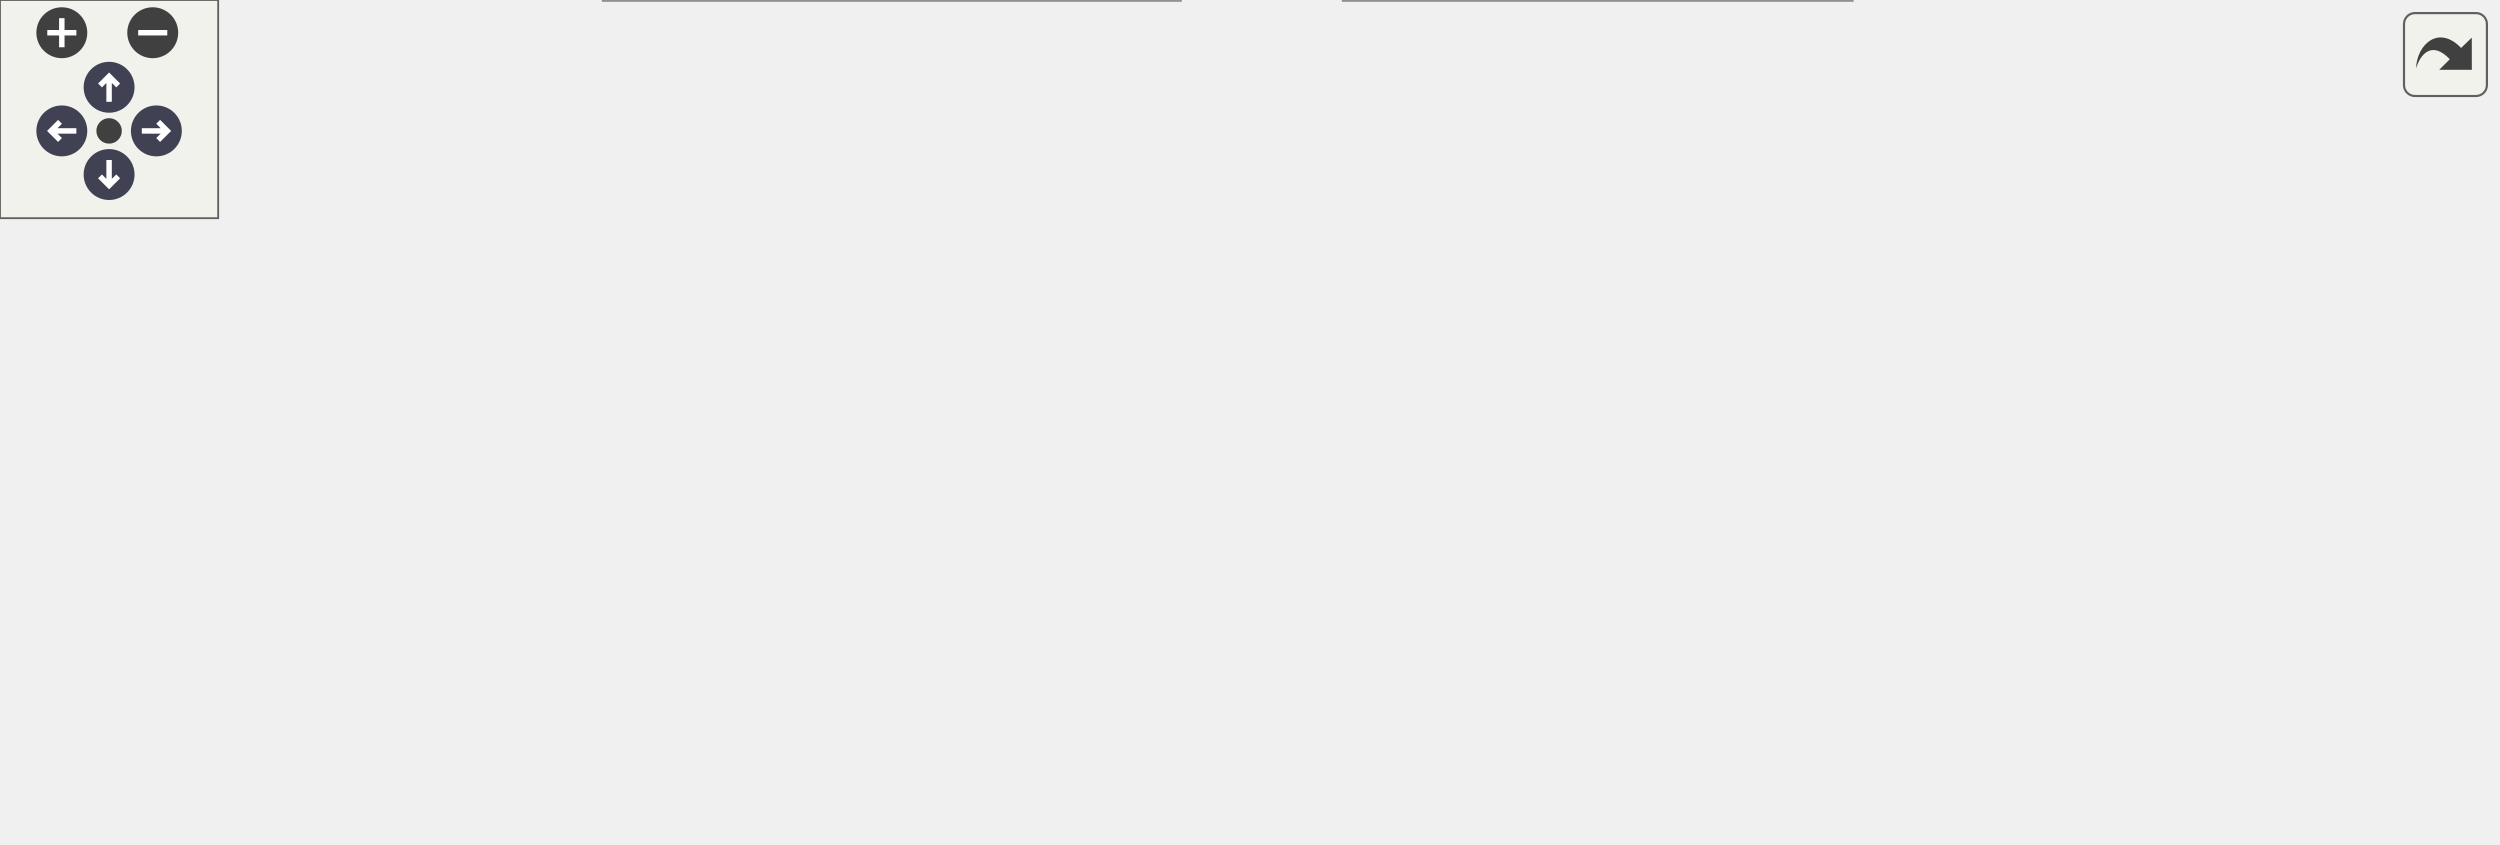
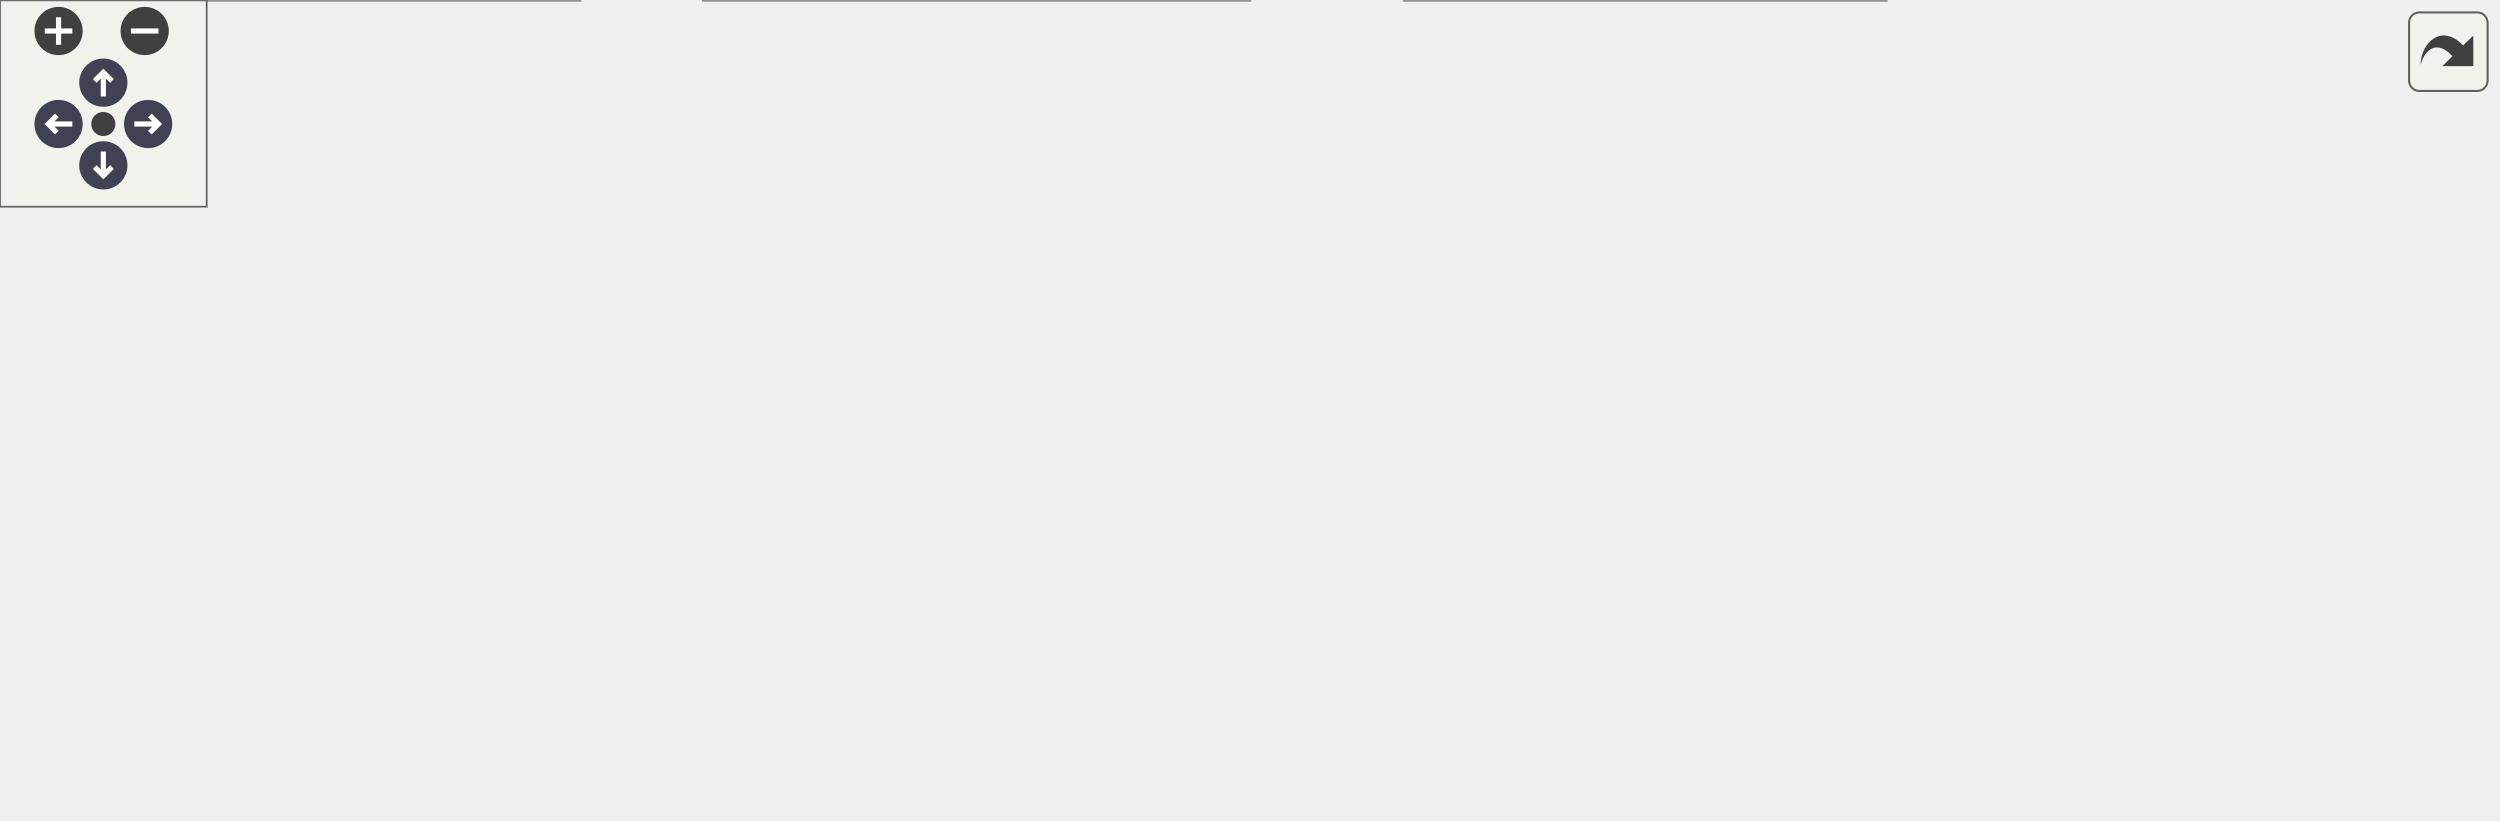
<svg xmlns="http://www.w3.org/2000/svg" xmlns:xlink="http://www.w3.org/1999/xlink" id="main" version="1.1" xml:space="preserve">
  <style type="text/css">
.node, .edge {opacity: 0.7;}
.node.selected, .edge.selected {opacity: 1;}
.edge:hover path { stroke: red; }
.edge:hover polygon { stroke: red; fill: red; }
</style>
  <defs>
    <circle id="rim" cx="0" cy="0" r="7" />
    <circle id="rim2" cx="0" cy="0" r="3.5" />
    <g id="zoomPlus">
      <use xlink:href="#rim" fill="#404040">
        <set attributeName="fill" to="#808080" begin="zoomplus.mouseover" end="zoomplus.mouseout" />
      </use>
      <path d="M-4,0h8M0,-4v8" fill="none" stroke="white" stroke-width="1.5" pointer-events="none" />
    </g>
    <g id="zoomMin">
      <use xlink:href="#rim" fill="#404040">
        <set attributeName="fill" to="#808080" begin="zoomminus.mouseover" end="zoomminus.mouseout" />
      </use>
      <path d="M-4,0h8" fill="none" stroke="white" stroke-width="1.5" pointer-events="none" />
    </g>
    <g id="arrowUp" transform="translate(30 24)">
      <use xlink:href="#rim" />
      <path pointer-events="none" fill="none" stroke="white" stroke-width="1.5" d="M0,-3.0v7 M-2.5,-0.5L0,-3.0L2.5,-0.5" />
    </g>
    <g id="arrowRight" transform="rotate(90) translate(36 -43)">
      <use xlink:href="#rim" />
      <path pointer-events="none" fill="none" stroke="white" stroke-width="1.5" d="M0,-3.0v7 M-2.5,-0.5L0,-3.0L2.5,-0.5" />
    </g>
    <g id="arrowDown" transform="rotate(180) translate(-30 -48)">
      <use xlink:href="#rim" />
      <path pointer-events="none" fill="none" stroke="white" stroke-width="1.5" d="M0,-3.0v7 M-2.5,-0.5L0,-3.0L2.5,-0.5" />
    </g>
    <g id="arrowLeft" transform="rotate(270) translate(-36 17)">
      <use xlink:href="#rim" />
      <path pointer-events="none" fill="none" stroke="white" stroke-width="1.5" d="M0,-3.0v7 M-2.5,-0.5L0,-3.0L2.5,-0.5" />
    </g>
    <g id="resetDef">
      <use xlink:href="#rim2" fill="#404040">
        <set attributeName="fill" to="#808080" begin="reset.mouseover" end="reset.mouseout" />
      </use>
    </g>
  </defs>
  <svg id="graph" class="graph">
    <g id="viewport">
      <g id="Node000001" class="node">
        <g id="a_Node000001">
          <a xlink:title="Initialize the container.">
-             <polygon fill="#999999" stroke="#666666" points="686.5,-103.5 554.25,-103.5 554.25,-73 686.5,-73 686.5,-103.5" />
-             <text text-anchor="start" x="562.25" y="-90" font-family="Helvetica,sans-Serif" font-size="10.00">AQNWB::NWB::Container</text>
-             <text text-anchor="middle" x="620.38" y="-78.75" font-family="Helvetica,sans-Serif" font-size="10.00">::initialize</text>
+             <polygon fill="#999999" stroke="#666666" points="724.75,-103.5 592.5,-103.5 592.5,-73 724.75,-73 724.75,-103.5" />
+             <text text-anchor="start" x="600.5" y="-90" font-family="Helvetica,sans-Serif" font-size="10.00">AQNWB::NWB::Container</text>
+             <text text-anchor="middle" x="658.62" y="-78.75" font-family="Helvetica,sans-Serif" font-size="10.00">::initialize</text>
          </a>
        </g>
      </g>
      <g id="Node000002" class="node">
        <g id="a_Node000002">
          <a xlink:href="class_a_q_n_w_b_1_1_n_w_b_1_1_device.html#a098d0a2980c918e19988f58a4c46edfb" target="_top" xlink:title="Initializes the device by creating NWB related attributes and writing the manufactor and description ...">
-             <polygon fill="white" stroke="#666666" points="305.75,-171.5 184.75,-171.5 184.75,-141 305.75,-141 305.75,-171.5" />
-             <text text-anchor="start" x="192.75" y="-158" font-family="Helvetica,sans-Serif" font-size="10.00">AQNWB::NWB::Device</text>
-             <text text-anchor="middle" x="245.25" y="-146.75" font-family="Helvetica,sans-Serif" font-size="10.00">::initialize</text>
+             <polygon fill="white" stroke="#666666" points="538.12,-177.5 417.12,-177.5 417.12,-147 538.12,-147 538.12,-177.5" />
+             <text text-anchor="start" x="425.12" y="-164" font-family="Helvetica,sans-Serif" font-size="10.00">AQNWB::NWB::Device</text>
+             <text text-anchor="middle" x="477.62" y="-152.75" font-family="Helvetica,sans-Serif" font-size="10.00">::initialize</text>
          </a>
        </g>
      </g>
      <g id="edge1_Node000001_Node000002" class="edge">
        <g id="a_edge1_Node000001_Node000002">
          <a xlink:title=" ">
-             <path fill="none" stroke="#63b8ff" d="M584.32,-109.35C565.43,-119.64 541.31,-131.1 518.25,-137.25 447.12,-156.21 362.05,-159.14 306.21,-158.53" />
-             <polygon fill="#63b8ff" stroke="#63b8ff" points="585.91,-112.47 592.92,-104.53 582.49,-106.36 585.91,-112.47" />
+             <path fill="none" stroke="#63b8ff" d="M617.96,-109.07C599.54,-118.32 577.19,-128.97 556.5,-137.25 548.33,-140.52 539.55,-143.68 530.93,-146.58" />
+             <polygon fill="#63b8ff" stroke="#63b8ff" points="619.35,-112.29 626.68,-104.64 616.18,-106.05 619.35,-112.29" />
+           </a>
+         </g>
+       </g>
+       <g id="Node000005" class="node">
+         <g id="a_Node000005">
+           <a xlink:href="class_a_q_n_w_b_1_1_n_w_b_1_1_dynamic_table.html#a1a860166b728cc0c841631aaf92052f2" target="_top" xlink:title="Initializes the DynamicTable object by creating NWB attributes and column names.">
+             <polygon fill="white" stroke="#666666" points="553.88,-79.5 401.38,-79.5 401.38,-49 553.88,-49 553.88,-79.5" />
+             <text text-anchor="start" x="409.38" y="-66" font-family="Helvetica,sans-Serif" font-size="10.00">AQNWB::NWB::DynamicTable</text>
+             <text text-anchor="middle" x="477.62" y="-54.75" font-family="Helvetica,sans-Serif" font-size="10.00">::initialize</text>
+           </a>
+         </g>
+       </g>
+       <g id="edge4_Node000001_Node000005" class="edge">
+         <g id="a_edge4_Node000001_Node000005">
+           <a xlink:title=" ">
+             <path fill="none" stroke="#63b8ff" d="M581.06,-77.98C572.14,-76.79 563.05,-75.57 554.14,-74.38" />
+             <polygon fill="#63b8ff" stroke="#63b8ff" points="580.37,-81.42 590.74,-79.28 581.3,-74.48 580.37,-81.42" />
+           </a>
+         </g>
+       </g>
+       <g id="Node000007" class="node">
+         <g id="a_Node000007">
+           <a xlink:href="class_a_q_n_w_b_1_1_n_w_b_1_1_electrode_group.html#a55c55ad12966365b31ba6b292db9cf92" target="_top" xlink:title="Initializes the ElectrodeGroup object.">
+             <polygon fill="white" stroke="#666666" points="556.5,-128.5 398.75,-128.5 398.75,-98 556.5,-98 556.5,-128.5" />
+             <text text-anchor="start" x="406.75" y="-115" font-family="Helvetica,sans-Serif" font-size="10.00">AQNWB::NWB::ElectrodeGroup</text>
+             <text text-anchor="middle" x="477.62" y="-103.75" font-family="Helvetica,sans-Serif" font-size="10.00">::initialize</text>
+           </a>
+         </g>
+       </g>
+       <g id="edge6_Node000001_Node000007" class="edge">
+         <g id="a_edge6_Node000001_Node000007">
+           <a xlink:title=" ">
+             <path fill="none" stroke="#63b8ff" d="M581.06,-98.94C573.06,-100.06 564.92,-101.2 556.91,-102.32" />
+             <polygon fill="#63b8ff" stroke="#63b8ff" points="581.32,-102.44 590.74,-97.59 580.36,-95.51 581.32,-102.44" />
+           </a>
+         </g>
+       </g>
+       <g id="Node000008" class="node">
+         <g id="a_Node000008">
+           <a xlink:href="class_a_q_n_w_b_1_1_n_w_b_1_1_time_series.html#a927fb3e7da8259f175bdb19820e52471" target="_top" xlink:title="Initializes the TimeSeries by creating NWB related attributes and writing the description and comment...">
+             <polygon fill="white" stroke="#666666" points="547.5,-30.5 407.75,-30.5 407.75,0 547.5,0 547.5,-30.5" />
+             <text text-anchor="start" x="415.75" y="-17" font-family="Helvetica,sans-Serif" font-size="10.00">AQNWB::NWB::TimeSeries</text>
+             <text text-anchor="middle" x="477.62" y="-5.75" font-family="Helvetica,sans-Serif" font-size="10.00">::initialize</text>
+           </a>
+         </g>
+       </g>
+       <g id="edge9_Node000001_Node000008" class="edge">
+         <g id="a_edge9_Node000001_Node000008">
+           <a xlink:title=" ">
+             <path fill="none" stroke="#63b8ff" d="M617.26,-67.58C598.96,-58.6 576.89,-48.32 556.5,-40.25 548.31,-37.01 539.53,-33.87 530.91,-30.98" />
+             <polygon fill="#63b8ff" stroke="#63b8ff" points="615.69,-70.71 626.2,-72.02 618.8,-64.44 615.69,-70.71" />
+           </a>
+         </g>
+       </g>
+       <g id="Node000003" class="node">
+         <g id="a_Node000003">
+           <a xlink:href="class_a_q_n_w_b_1_1_n_w_b_1_1_n_w_b_file.html#a5cb71b4353e1d5d764a6f5cf02a53981" target="_top" xlink:title="Create ElectricalSeries objects to record data into. Created objects are stored in recordingContainer...">
+             <polygon fill="white" stroke="#666666" points="348.5,-177.5 218.5,-177.5 218.5,-147 348.5,-147 348.5,-177.5" />
+             <text text-anchor="start" x="226.5" y="-164" font-family="Helvetica,sans-Serif" font-size="10.00">AQNWB::NWB::NWBFile</text>
+             <text text-anchor="middle" x="283.5" y="-152.75" font-family="Helvetica,sans-Serif" font-size="10.00">::createElectricalSeries</text>
+           </a>
+         </g>
+       </g>
+       <g id="edge2_Node000002_Node000003" class="edge">
+         <g id="a_edge2_Node000002_Node000003">
+           <a xlink:title=" ">
+             <path fill="none" stroke="#63b8ff" d="M405.27,-162.25C386.73,-162.25 366.86,-162.25 348.7,-162.25" />
+             <polygon fill="#63b8ff" stroke="#63b8ff" points="405.11,-165.75 415.11,-162.25 405.11,-158.75 405.11,-165.75" />
          </a>
        </g>
      </g>
      <g id="Node000004" class="node">
        <g id="a_Node000004">
-           <a xlink:href="class_a_q_n_w_b_1_1_n_w_b_1_1_dynamic_table.html#a1a860166b728cc0c841631aaf92052f2" target="_top" xlink:title="Initializes the DynamicTable object by creating NWB attributes and column names.">
-             <polygon fill="white" stroke="#666666" points="515.62,-128.5 363.12,-128.5 363.12,-98 515.62,-98 515.62,-128.5" />
-             <text text-anchor="start" x="371.12" y="-115" font-family="Helvetica,sans-Serif" font-size="10.00">AQNWB::NWB::DynamicTable</text>
-             <text text-anchor="middle" x="439.38" y="-103.75" font-family="Helvetica,sans-Serif" font-size="10.00">::initialize</text>
-           </a>
-         </g>
-       </g>
-       <g id="edge3_Node000001_Node000004" class="edge">
-         <g id="a_edge3_Node000001_Node000004">
-           <a xlink:title=" ">
-             <path fill="none" stroke="#63b8ff" d="M542.81,-98.94C533.89,-100.19 524.8,-101.46 515.89,-102.7" />
-             <polygon fill="#63b8ff" stroke="#63b8ff" points="543.07,-102.44 552.49,-97.59 542.11,-95.51 543.07,-102.44" />
+           <a xlink:href="class_a_q_n_w_b_1_1_n_w_b_1_1_n_w_b_file.html#a109f4656270a194464ac9287bc4f0b6c" target="_top" xlink:title="Create SpikeEventSeries objects to record data into. Created objects are stored in recordingContainer...">
+             <polygon fill="white" stroke="#666666" points="348.5,-128.5 218.5,-128.5 218.5,-98 348.5,-98 348.5,-128.5" />
+             <text text-anchor="start" x="226.5" y="-115" font-family="Helvetica,sans-Serif" font-size="10.00">AQNWB::NWB::NWBFile</text>
+             <text text-anchor="middle" x="283.5" y="-103.75" font-family="Helvetica,sans-Serif" font-size="10.00">::createSpikeEventSeries</text>
+           </a>
+         </g>
+       </g>
+       <g id="edge3_Node000002_Node000004" class="edge">
+         <g id="a_edge3_Node000002_Node000004">
+           <a xlink:title=" ">
+             <path fill="none" stroke="#63b8ff" d="M405.62,-144.14C386.06,-139.15 365.01,-133.78 346.03,-128.94" />
+             <polygon fill="#63b8ff" stroke="#63b8ff" points="404.6,-147.49 415.16,-146.57 406.33,-140.71 404.6,-147.49" />
          </a>
        </g>
      </g>
      <g id="Node000006" class="node">
        <g id="a_Node000006">
-           <a xlink:href="class_a_q_n_w_b_1_1_n_w_b_1_1_electrode_group.html#a55c55ad12966365b31ba6b292db9cf92" target="_top" xlink:title="Initializes the ElectrodeGroup object.">
-             <polygon fill="white" stroke="#666666" points="518.25,-79.5 360.5,-79.5 360.5,-49 518.25,-49 518.25,-79.5" />
-             <text text-anchor="start" x="368.5" y="-66" font-family="Helvetica,sans-Serif" font-size="10.00">AQNWB::NWB::ElectrodeGroup</text>
-             <text text-anchor="middle" x="439.38" y="-54.75" font-family="Helvetica,sans-Serif" font-size="10.00">::initialize</text>
-           </a>
-         </g>
-       </g>
-       <g id="edge6_Node000001_Node000006" class="edge">
-         <g id="a_edge6_Node000001_Node000006">
-           <a xlink:title=" ">
-             <path fill="none" stroke="#63b8ff" d="M542.81,-77.98C534.81,-76.91 526.67,-75.82 518.66,-74.75" />
-             <polygon fill="#63b8ff" stroke="#63b8ff" points="542.12,-81.42 552.49,-79.28 543.05,-74.48 542.12,-81.42" />
-           </a>
-         </g>
-       </g>
-       <g id="Node000007" class="node">
-         <g id="a_Node000007">
-           <a xlink:href="class_a_q_n_w_b_1_1_n_w_b_1_1_time_series.html#a927fb3e7da8259f175bdb19820e52471" target="_top" xlink:title="Initializes the TimeSeries by creating NWB related attributes and writing the description and comment...">
-             <polygon fill="white" stroke="#666666" points="509.25,-30.5 369.5,-30.5 369.5,0 509.25,0 509.25,-30.5" />
-             <text text-anchor="start" x="377.5" y="-17" font-family="Helvetica,sans-Serif" font-size="10.00">AQNWB::NWB::TimeSeries</text>
-             <text text-anchor="middle" x="439.38" y="-5.75" font-family="Helvetica,sans-Serif" font-size="10.00">::initialize</text>
-           </a>
-         </g>
-       </g>
-       <g id="edge8_Node000001_Node000007" class="edge">
-         <g id="a_edge8_Node000001_Node000007">
-           <a xlink:title=" ">
-             <path fill="none" stroke="#63b8ff" d="M579.01,-67.58C560.71,-58.6 538.64,-48.32 518.25,-40.25 510.06,-37.01 501.28,-33.87 492.66,-30.98" />
-             <polygon fill="#63b8ff" stroke="#63b8ff" points="577.44,-70.71 587.95,-72.02 580.55,-64.44 577.44,-70.71" />
-           </a>
-         </g>
-       </g>
-       <g id="Node000003" class="node">
-         <g id="a_Node000003">
-           <a xlink:href="class_a_q_n_w_b_1_1_n_w_b_1_1_n_w_b_file.html#ae0f515c91174c210a7aaad32a14c4f10" target="_top" xlink:title="Create ElectricalSeries objects to record data into. Created objects are stored in recordingContainer...">
-             <polygon fill="white" stroke="#666666" points="130,-122.5 0,-122.5 0,-92 130,-92 130,-122.5" />
-             <text text-anchor="start" x="8" y="-109" font-family="Helvetica,sans-Serif" font-size="10.00">AQNWB::NWB::NWBFile</text>
-             <text text-anchor="middle" x="65" y="-97.75" font-family="Helvetica,sans-Serif" font-size="10.00">::createElectricalSeries</text>
-           </a>
-         </g>
-       </g>
-       <g id="edge2_Node000002_Node000003" class="edge">
-         <g id="a_edge2_Node000002_Node000003">
-           <a xlink:title=" ">
-             <path fill="none" stroke="#63b8ff" d="M176.59,-137.65C159.02,-132.82 140.25,-127.66 123.27,-122.99" />
-             <polygon fill="#63b8ff" stroke="#63b8ff" points="175.33,-140.93 185.9,-140.21 177.19,-134.18 175.33,-140.93" />
-           </a>
-         </g>
-       </g>
-       <g id="Node000005" class="node">
-         <g id="a_Node000005">
          <a xlink:href="class_a_q_n_w_b_1_1_n_w_b_1_1_electrode_table.html#af125b9b5d7a79d414b75998c6b52156b" target="_top" xlink:title="Initializes the ElectrodeTable.">
-             <polygon fill="white" stroke="#666666" points="322.62,-122.5 167.88,-122.5 167.88,-92 322.62,-92 322.62,-122.5" />
-             <text text-anchor="start" x="175.88" y="-109" font-family="Helvetica,sans-Serif" font-size="10.00">AQNWB::NWB::ElectrodeTable</text>
-             <text text-anchor="middle" x="245.25" y="-97.75" font-family="Helvetica,sans-Serif" font-size="10.00">::initialize</text>
-           </a>
-         </g>
-       </g>
-       <g id="edge4_Node000004_Node000005" class="edge">
-         <g id="a_edge4_Node000004_Node000005">
-           <a xlink:title=" ">
-             <path fill="none" stroke="#63b8ff" d="M351.32,-110.53C341.91,-110.24 332.38,-109.94 323.1,-109.65" />
-             <polygon fill="#63b8ff" stroke="#63b8ff" points="351.1,-114.03 361.21,-110.84 351.32,-107.03 351.1,-114.03" />
-           </a>
-         </g>
-       </g>
-       <g id="edge5_Node000005_Node000003" class="edge">
-         <g id="a_edge5_Node000005_Node000003">
-           <a xlink:title=" ">
-             <path fill="none" stroke="#63b8ff" d="M156.17,-107.25C147.44,-107.25 138.69,-107.25 130.26,-107.25" />
-             <polygon fill="#63b8ff" stroke="#63b8ff" points="156.11,-110.75 166.11,-107.25 156.11,-103.75 156.11,-110.75" />
-           </a>
-         </g>
-       </g>
-       <g id="edge7_Node000006_Node000003" class="edge">
-         <g id="a_edge7_Node000006_Node000003">
-           <a xlink:title=" ">
-             <path fill="none" stroke="#63b8ff" d="M348.73,-66.76C295.41,-69.18 226.56,-73.94 166,-83.25 152.41,-85.34 137.95,-88.34 124.37,-91.52" />
-             <polygon fill="#63b8ff" stroke="#63b8ff" points="348.86,-70.26 358.7,-66.33 348.56,-63.27 348.86,-70.26" />
-           </a>
-         </g>
-       </g>
-       <g id="Node000008" class="node">
-         <g id="a_Node000008">
+             <polygon fill="white" stroke="#666666" points="360.88,-79.5 206.12,-79.5 206.12,-49 360.88,-49 360.88,-79.5" />
+             <text text-anchor="start" x="214.12" y="-66" font-family="Helvetica,sans-Serif" font-size="10.00">AQNWB::NWB::ElectrodeTable</text>
+             <text text-anchor="middle" x="283.5" y="-54.75" font-family="Helvetica,sans-Serif" font-size="10.00">::initialize</text>
+           </a>
+         </g>
+       </g>
+       <g id="edge5_Node000005_Node000006" class="edge">
+         <g id="a_edge5_Node000005_Node000006">
+           <a xlink:title=" ">
+             <path fill="none" stroke="#63b8ff" d="M389.57,-64.25C380.16,-64.25 370.63,-64.25 361.35,-64.25" />
+             <polygon fill="#63b8ff" stroke="#63b8ff" points="389.45,-67.75 399.45,-64.25 389.45,-60.75 389.45,-67.75" />
+           </a>
+         </g>
+       </g>
+       <g id="edge7_Node000007_Node000003" class="edge">
+         <g id="a_edge7_Node000007_Node000003">
+           <a xlink:title=" ">
+             <path fill="none" stroke="#63b8ff" d="M403.98,-131.78C384.9,-136.64 364.5,-141.85 346.06,-146.55" />
+             <polygon fill="#63b8ff" stroke="#63b8ff" points="404.75,-135.19 413.58,-129.33 403.02,-128.41 404.75,-135.19" />
+           </a>
+         </g>
+       </g>
+       <g id="edge8_Node000007_Node000004" class="edge">
+         <g id="a_edge8_Node000007_Node000004">
+           <a xlink:title=" ">
+             <path fill="none" stroke="#63b8ff" d="M387.16,-113.25C374.21,-113.25 361.1,-113.25 348.78,-113.25" />
+             <polygon fill="#63b8ff" stroke="#63b8ff" points="386.97,-116.75 396.97,-113.25 386.97,-109.75 386.97,-116.75" />
+           </a>
+         </g>
+       </g>
+       <g id="Node000009" class="node">
+         <g id="a_Node000009">
          <a xlink:href="class_a_q_n_w_b_1_1_n_w_b_1_1_electrical_series.html#a59ecd5ceca61b33a77a11579369e596e" target="_top" xlink:title="Initializes the Electrical Series.">
-             <polygon fill="white" stroke="#666666" points="324.5,-30.5 166,-30.5 166,0 324.5,0 324.5,-30.5" />
-             <text text-anchor="start" x="174" y="-17" font-family="Helvetica,sans-Serif" font-size="10.00">AQNWB::NWB::ElectricalSeries</text>
-             <text text-anchor="middle" x="245.25" y="-5.75" font-family="Helvetica,sans-Serif" font-size="10.00">::initialize</text>
-           </a>
-         </g>
-       </g>
-       <g id="edge9_Node000007_Node000008" class="edge">
-         <g id="a_edge9_Node000007_Node000008">
-           <a xlink:title=" ">
-             <path fill="none" stroke="#63b8ff" d="M357.81,-15.25C346.94,-15.25 335.8,-15.25 324.97,-15.25" />
-             <polygon fill="#63b8ff" stroke="#63b8ff" points="357.5,-18.75 367.5,-15.25 357.5,-11.75 357.5,-18.75" />
+             <polygon fill="white" stroke="#666666" points="362.75,-30.5 204.25,-30.5 204.25,0 362.75,0 362.75,-30.5" />
+             <text text-anchor="start" x="212.25" y="-17" font-family="Helvetica,sans-Serif" font-size="10.00">AQNWB::NWB::ElectricalSeries</text>
+             <text text-anchor="middle" x="283.5" y="-5.75" font-family="Helvetica,sans-Serif" font-size="10.00">::initialize</text>
+           </a>
+         </g>
+       </g>
+       <g id="edge10_Node000008_Node000009" class="edge">
+         <g id="a_edge10_Node000008_Node000009">
+           <a xlink:title=" ">
+             <path fill="none" stroke="#63b8ff" d="M396.06,-15.25C385.19,-15.25 374.05,-15.25 363.22,-15.25" />
+             <polygon fill="#63b8ff" stroke="#63b8ff" points="395.75,-18.75 405.75,-15.25 395.75,-11.75 395.75,-18.75" />
+           </a>
+         </g>
+       </g>
+       <g id="Node000010" class="node">
+         <g id="a_Node000010">
+           <a xlink:href="class_a_q_n_w_b_1_1_n_w_b_1_1_spike_event_series.html#a7d3c4e9c731f330c2c2eda928f9c453f" target="_top" xlink:title="Initializes the Electrical Series.">
+             <polygon fill="white" stroke="#666666" points="168.25,-30.5 0,-30.5 0,0 168.25,0 168.25,-30.5" />
+             <text text-anchor="start" x="8" y="-17" font-family="Helvetica,sans-Serif" font-size="10.00">AQNWB::NWB::SpikeEventSeries</text>
+             <text text-anchor="middle" x="84.12" y="-5.75" font-family="Helvetica,sans-Serif" font-size="10.00">::initialize</text>
+           </a>
+         </g>
+       </g>
+       <g id="edge11_Node000009_Node000010" class="edge">
+         <g id="a_edge11_Node000009_Node000010">
+           <a xlink:title=" ">
+             <path fill="none" stroke="#63b8ff" d="M192.67,-15.25C184.66,-15.25 176.57,-15.25 168.61,-15.25" />
+             <polygon fill="#63b8ff" stroke="#63b8ff" points="192.41,-18.75 202.41,-15.25 192.41,-11.75 192.41,-18.75" />
          </a>
        </g>
      </g>
    </g>
  </svg>
  <g id="navigator" transform="translate(0 0)" fill="#404254">
    <rect fill="#f2f5e9" fill-opacity="0.5" stroke="#606060" stroke-width=".5" x="0" y="0" width="60" height="60" />
    <use id="zoomplus" xlink:href="#zoomPlus" x="17" y="9" />
    <use id="zoomminus" xlink:href="#zoomMin" x="42" y="9" />
    <use id="reset" xlink:href="#resetDef" x="30" y="36" />
    <use id="arrowup" xlink:href="#arrowUp" x="0" y="0" />
    <use id="arrowright" xlink:href="#arrowRight" x="0" y="0" />
    <use id="arrowdown" xlink:href="#arrowDown" x="0" y="0" />
    <use id="arrowleft" xlink:href="#arrowLeft" x="0" y="0" />
  </g>
  <svg viewBox="0 0 15 15" width="100%" height="30px" preserveAspectRatio="xMaxYMin meet">
    <g id="arrow_out" transform="scale(0.3 0.3)">
      <a xlink:href="class_a_q_n_w_b_1_1_n_w_b_1_1_container_a33ba8c1d37cae843106d3d3668d6523c_icgraph_org.svg" target="_base">
        <rect id="button" ry="5" rx="5" y="6" x="6" height="38" width="38" fill="#f2f5e9" fill-opacity="0.5" stroke="#606060" stroke-width="1.0" />
        <path id="arrow" d="M 11.5,31.437 C 11.94,20.098 22.043,11.323 32.159,21.979 L 37.069,17.246 C 37.069,17.246 37.088,32 37.088,32 L 22.16,31.978 C 22.16,31.978 26.998,27.14 26.998,27.14 C 18.529,18.264 13.292,25.23 11.5,31.437 z" style="fill:#404040;" />
      </a>
    </g>
  </svg>
  <style type="text/css">

[data-mouse-over-selected='false'] { opacity: 0.7; }
[data-mouse-over-selected='true']  { opacity: 1.0; }

</style>
</svg>
